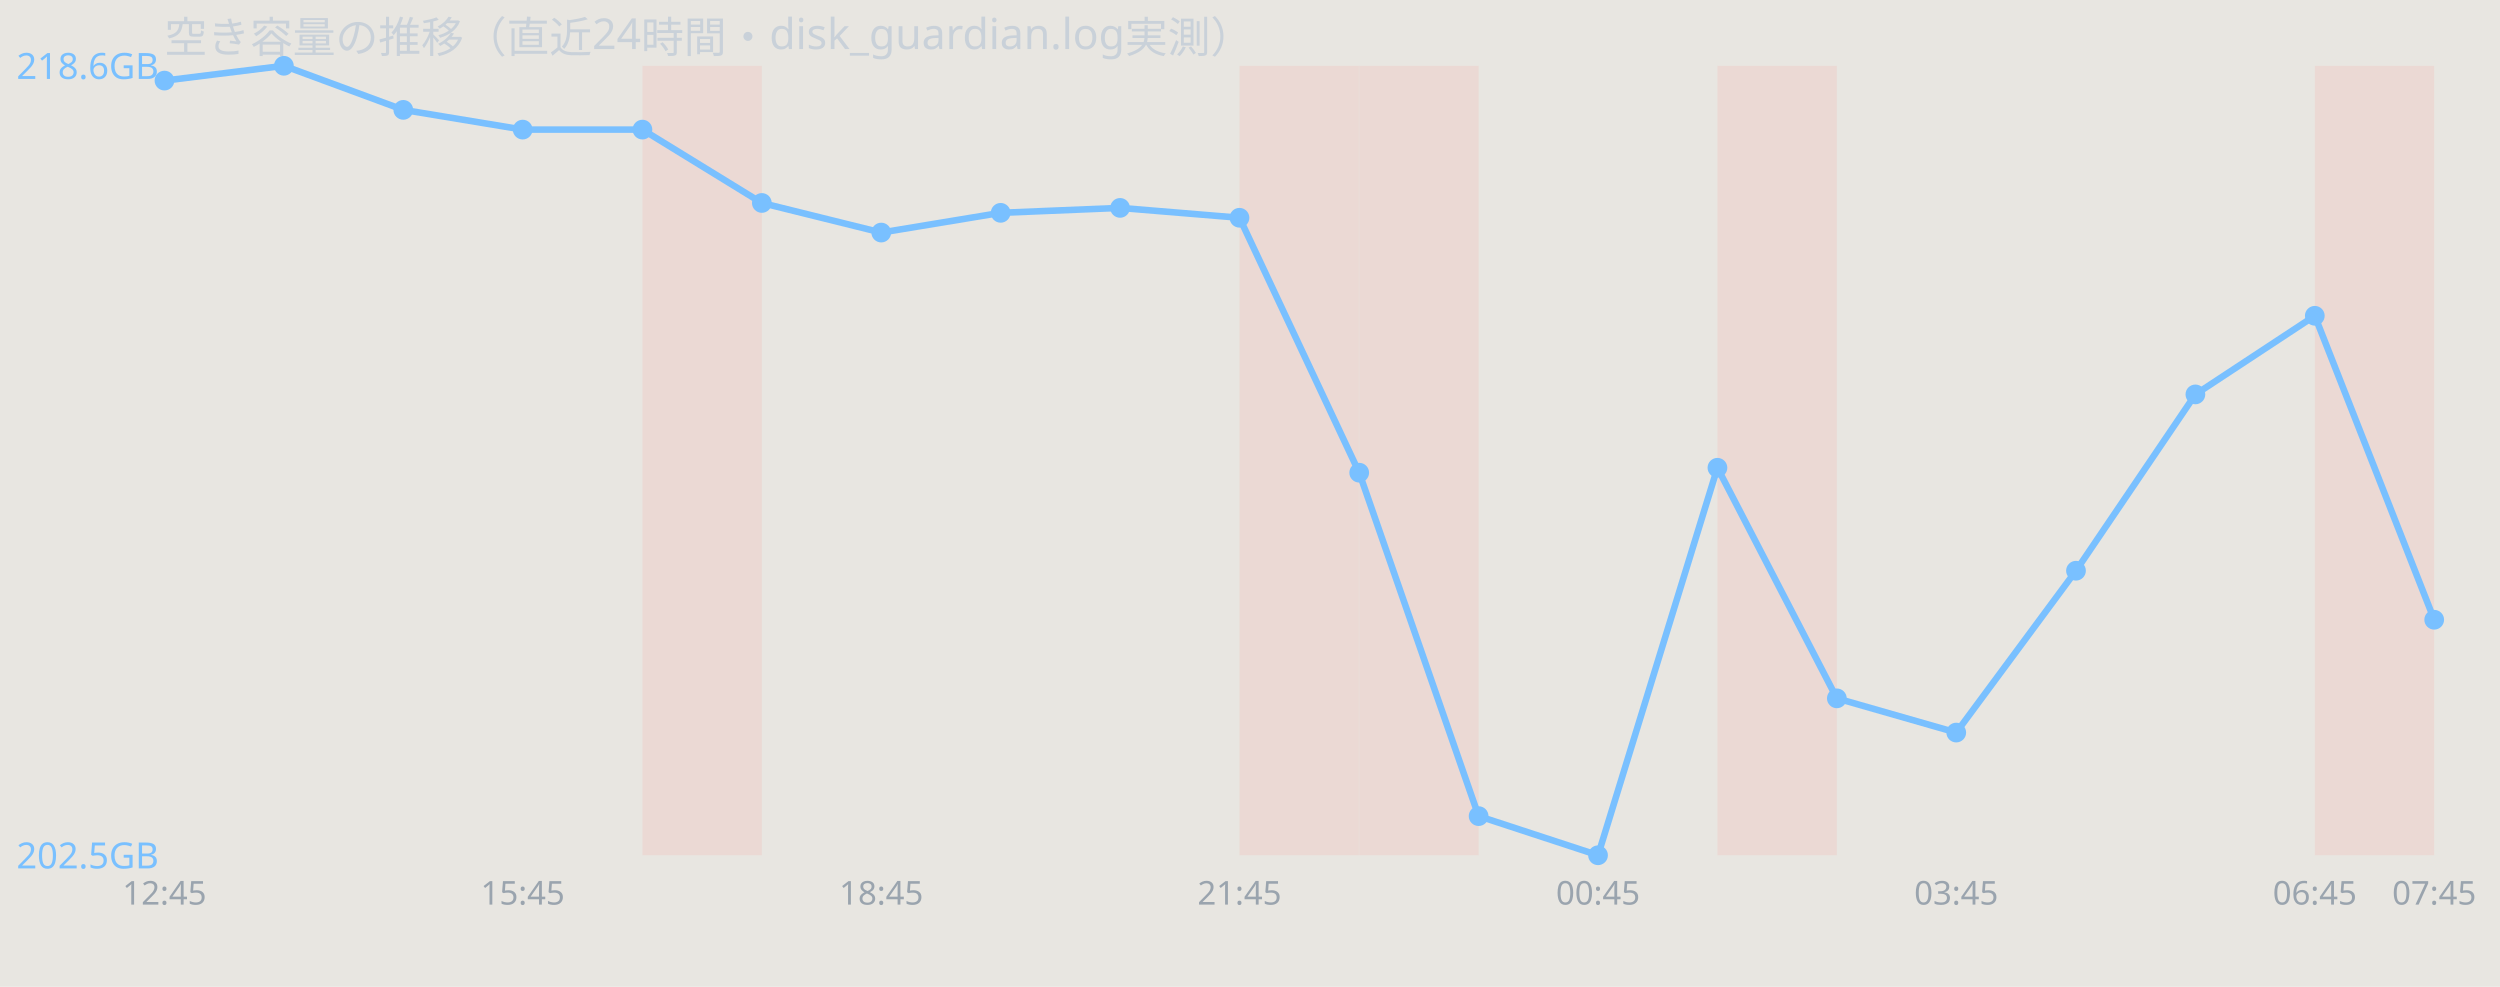
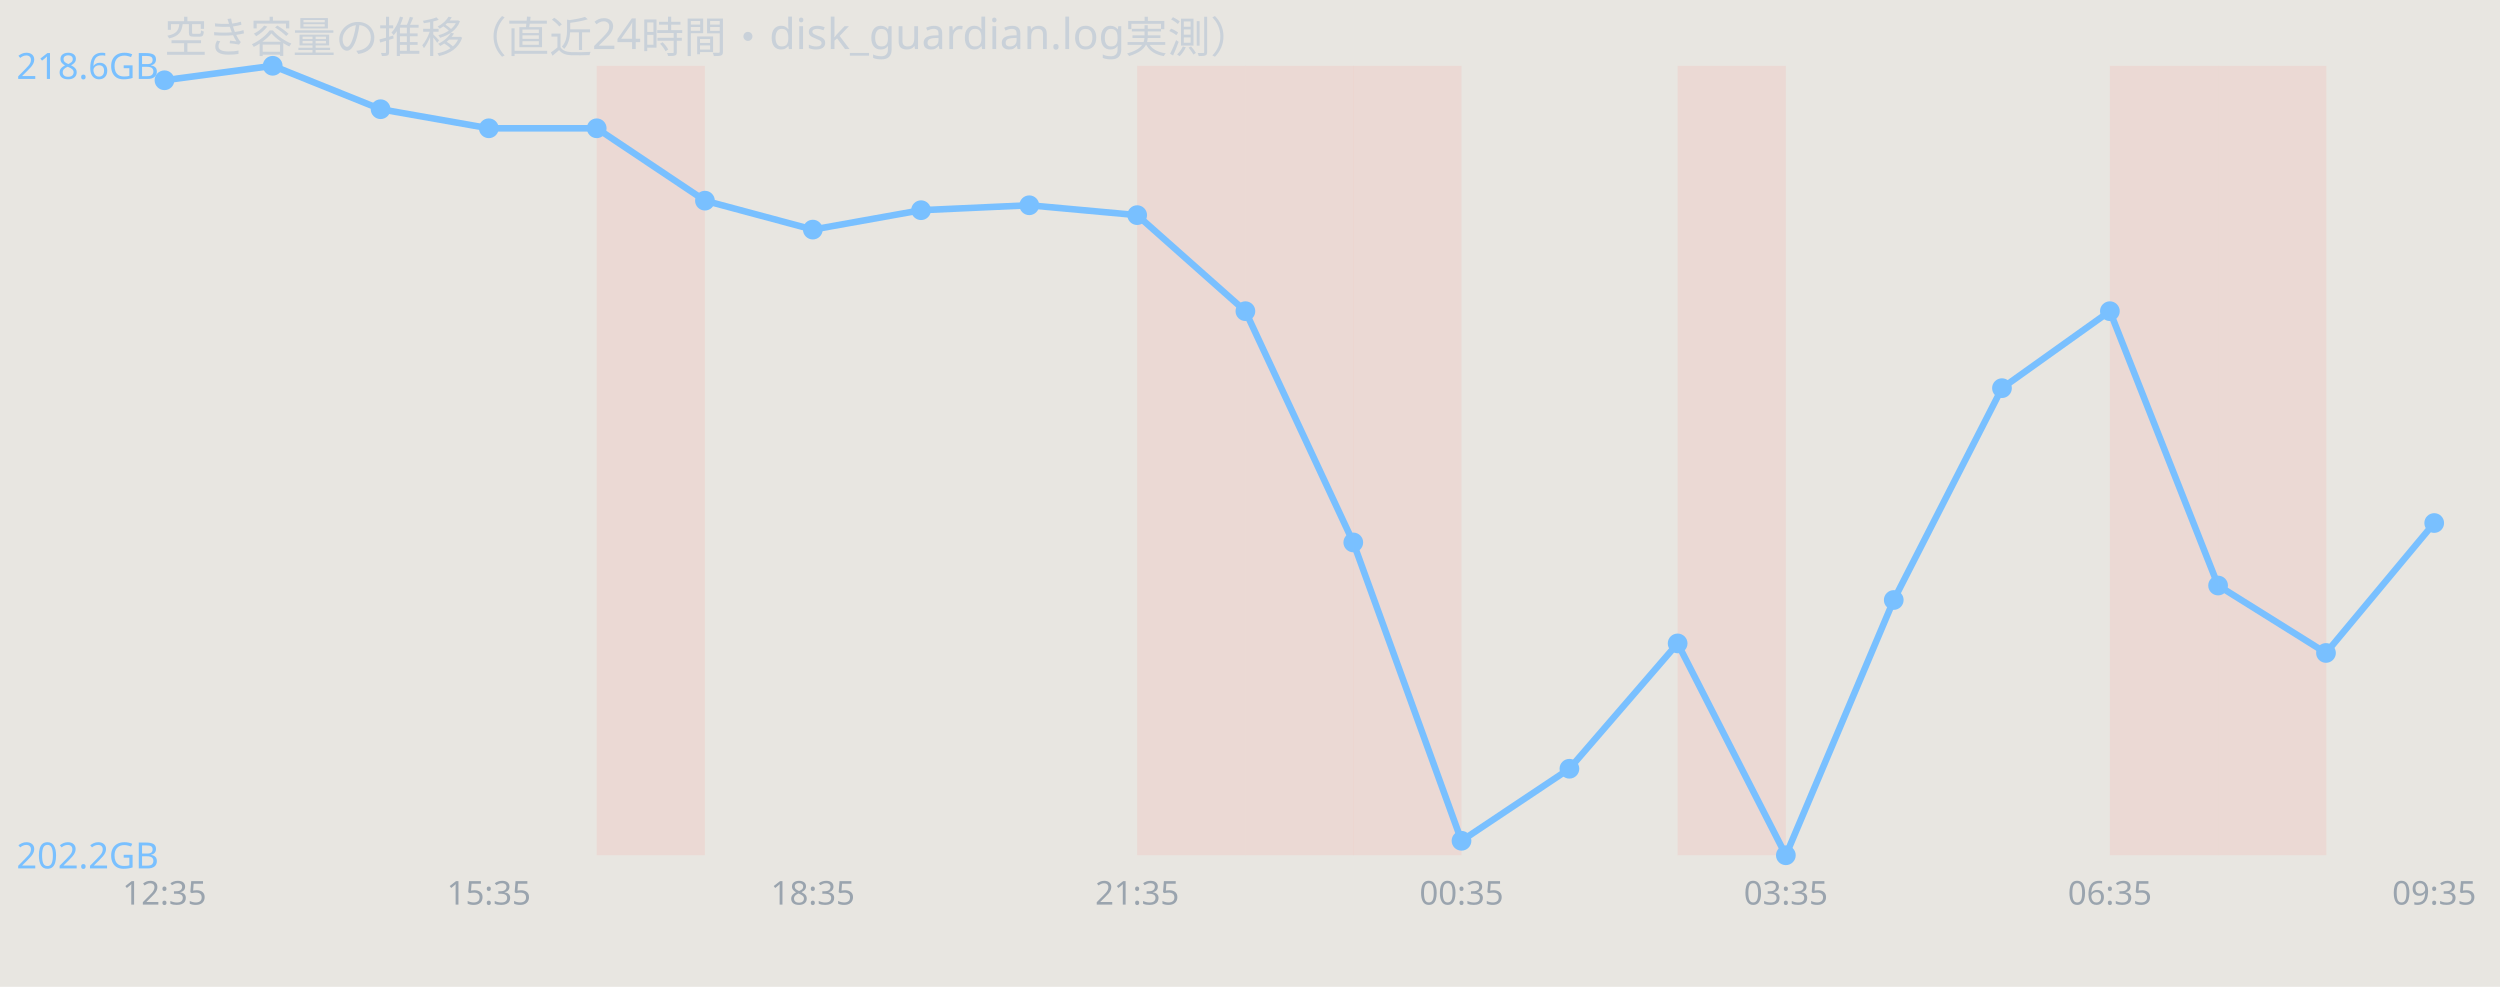
<svg xmlns="http://www.w3.org/2000/svg" width="760" height="300" viewBox="0 0 760 300" font-family="sans-serif">
  <rect width="760" height="300" fill="#e8e6e1" />
  <text x="50" y="16" font-size="13" fill="#c9d1d9">空き容量の推移（直近24時間・disk_guardian.log実測）</text>
-   <rect x="195.3" y="20" width="36.3" height="240" fill="#ff7b72" opacity="0.12" />
-   <rect x="376.8" y="20" width="36.3" height="240" fill="#ff7b72" opacity="0.12" />
-   <rect x="413.2" y="20" width="36.3" height="240" fill="#ff7b72" opacity="0.12" />
-   <rect x="522.1" y="20" width="36.3" height="240" fill="#ff7b72" opacity="0.12" />
-   <rect x="703.7" y="20" width="36.3" height="240" fill="#ff7b72" opacity="0.12" />
-   <polyline points="50.0,24.5 86.3,20.0 122.6,33.4 158.9,39.4 195.3,39.4 231.6,61.7 267.9,70.7 304.2,64.7 340.5,63.2 376.8,66.2 413.2,143.7 449.5,248.1 485.8,260.0 522.1,142.2 558.4,212.3 594.7,222.7 631.1,173.5 667.4,119.9 703.7,96.0 740.0,188.4" fill="none" stroke="#79c0ff" stroke-width="2" />
-   <circle cx="50.0" cy="24.5" r="3" fill="#79c0ff" />
-   <circle cx="86.3" cy="20.0" r="3" fill="#79c0ff" />
-   <circle cx="122.6" cy="33.4" r="3" fill="#79c0ff" />
-   <circle cx="158.9" cy="39.4" r="3" fill="#79c0ff" />
-   <circle cx="195.3" cy="39.4" r="3" fill="#79c0ff" />
-   <circle cx="231.6" cy="61.7" r="3" fill="#79c0ff" />
-   <circle cx="267.9" cy="70.7" r="3" fill="#79c0ff" />
-   <circle cx="304.2" cy="64.7" r="3" fill="#79c0ff" />
-   <circle cx="340.5" cy="63.2" r="3" fill="#79c0ff" />
-   <circle cx="376.8" cy="66.2" r="3" fill="#79c0ff" />
-   <circle cx="413.2" cy="143.7" r="3" fill="#79c0ff" />
-   <circle cx="449.5" cy="248.1" r="3" fill="#79c0ff" />
-   <circle cx="485.8" cy="260.0" r="3" fill="#79c0ff" />
-   <circle cx="522.1" cy="142.2" r="3" fill="#79c0ff" />
-   <circle cx="558.4" cy="212.3" r="3" fill="#79c0ff" />
-   <circle cx="594.7" cy="222.7" r="3" fill="#79c0ff" />
-   <circle cx="631.1" cy="173.5" r="3" fill="#79c0ff" />
-   <circle cx="667.4" cy="119.9" r="3" fill="#79c0ff" />
-   <circle cx="703.7" cy="96.0" r="3" fill="#79c0ff" />
-   <circle cx="740.0" cy="188.4" r="3" fill="#79c0ff" />
+   <rect x="181.4" y="20" width="32.9" height="240" fill="#ff7b72" opacity="0.12" />
+   <rect x="345.7" y="20" width="32.9" height="240" fill="#ff7b72" opacity="0.12" />
+   <rect x="378.6" y="20" width="32.9" height="240" fill="#ff7b72" opacity="0.12" />
+   <rect x="411.4" y="20" width="32.9" height="240" fill="#ff7b72" opacity="0.12" />
+   <rect x="510.0" y="20" width="32.9" height="240" fill="#ff7b72" opacity="0.12" />
+   <rect x="641.4" y="20" width="32.9" height="240" fill="#ff7b72" opacity="0.12" />
+   <rect x="674.3" y="20" width="32.9" height="240" fill="#ff7b72" opacity="0.12" />
+   <polyline points="50.0,24.4 82.9,20.0 115.7,33.2 148.6,39.0 181.4,39.0 214.3,61.0 247.1,69.8 280.0,63.9 312.9,62.4 345.7,65.4 378.6,94.6 411.4,164.9 444.3,255.6 477.1,233.7 510.0,195.6 542.9,260.0 575.7,182.4 608.6,118.0 641.4,94.6 674.3,178.0 707.1,198.5 740.0,159.0" fill="none" stroke="#79c0ff" stroke-width="2" />
+   <circle cx="50.0" cy="24.4" r="3" fill="#79c0ff" />
+   <circle cx="82.9" cy="20.0" r="3" fill="#79c0ff" />
+   <circle cx="115.7" cy="33.2" r="3" fill="#79c0ff" />
+   <circle cx="148.6" cy="39.0" r="3" fill="#79c0ff" />
+   <circle cx="181.4" cy="39.0" r="3" fill="#79c0ff" />
+   <circle cx="214.3" cy="61.0" r="3" fill="#79c0ff" />
+   <circle cx="247.1" cy="69.8" r="3" fill="#79c0ff" />
+   <circle cx="280.0" cy="63.9" r="3" fill="#79c0ff" />
+   <circle cx="312.9" cy="62.4" r="3" fill="#79c0ff" />
+   <circle cx="345.7" cy="65.4" r="3" fill="#79c0ff" />
+   <circle cx="378.6" cy="94.6" r="3" fill="#79c0ff" />
+   <circle cx="411.4" cy="164.9" r="3" fill="#79c0ff" />
+   <circle cx="444.3" cy="255.6" r="3" fill="#79c0ff" />
+   <circle cx="477.1" cy="233.7" r="3" fill="#79c0ff" />
+   <circle cx="510.0" cy="195.6" r="3" fill="#79c0ff" />
+   <circle cx="542.9" cy="260.0" r="3" fill="#79c0ff" />
+   <circle cx="575.7" cy="182.4" r="3" fill="#79c0ff" />
+   <circle cx="608.6" cy="118.0" r="3" fill="#79c0ff" />
+   <circle cx="641.4" cy="94.6" r="3" fill="#79c0ff" />
+   <circle cx="674.3" cy="178.0" r="3" fill="#79c0ff" />
+   <circle cx="707.1" cy="198.5" r="3" fill="#79c0ff" />
+   <circle cx="740.0" cy="159.0" r="3" fill="#79c0ff" />
  <text x="5" y="24.0" font-size="11" fill="#79c0ff">218.6GB</text>
-   <text x="5" y="264.0" font-size="11" fill="#79c0ff">202.5GB</text>
-   <text x="50.0" y="275" font-size="10" fill="#9aa4ae" text-anchor="middle">12:45</text>
-   <text x="158.9" y="275" font-size="10" fill="#9aa4ae" text-anchor="middle">15:45</text>
-   <text x="267.9" y="275" font-size="10" fill="#9aa4ae" text-anchor="middle">18:45</text>
-   <text x="376.8" y="275" font-size="10" fill="#9aa4ae" text-anchor="middle">21:45</text>
-   <text x="485.8" y="275" font-size="10" fill="#9aa4ae" text-anchor="middle">00:45</text>
-   <text x="594.7" y="275" font-size="10" fill="#9aa4ae" text-anchor="middle">03:45</text>
-   <text x="703.7" y="275" font-size="10" fill="#9aa4ae" text-anchor="middle">06:45</text>
-   <text x="740.0" y="275" font-size="10" fill="#9aa4ae" text-anchor="middle">07:45</text>
+   <text x="5" y="264.0" font-size="11" fill="#79c0ff">202.2GB</text>
+   <text x="50.0" y="275" font-size="10" fill="#9aa4ae" text-anchor="middle">12:35</text>
+   <text x="148.6" y="275" font-size="10" fill="#9aa4ae" text-anchor="middle">15:35</text>
+   <text x="247.1" y="275" font-size="10" fill="#9aa4ae" text-anchor="middle">18:35</text>
+   <text x="345.7" y="275" font-size="10" fill="#9aa4ae" text-anchor="middle">21:35</text>
+   <text x="444.3" y="275" font-size="10" fill="#9aa4ae" text-anchor="middle">00:35</text>
+   <text x="542.9" y="275" font-size="10" fill="#9aa4ae" text-anchor="middle">03:35</text>
+   <text x="641.4" y="275" font-size="10" fill="#9aa4ae" text-anchor="middle">06:35</text>
+   <text x="740.0" y="275" font-size="10" fill="#9aa4ae" text-anchor="middle">09:35</text>
</svg>
